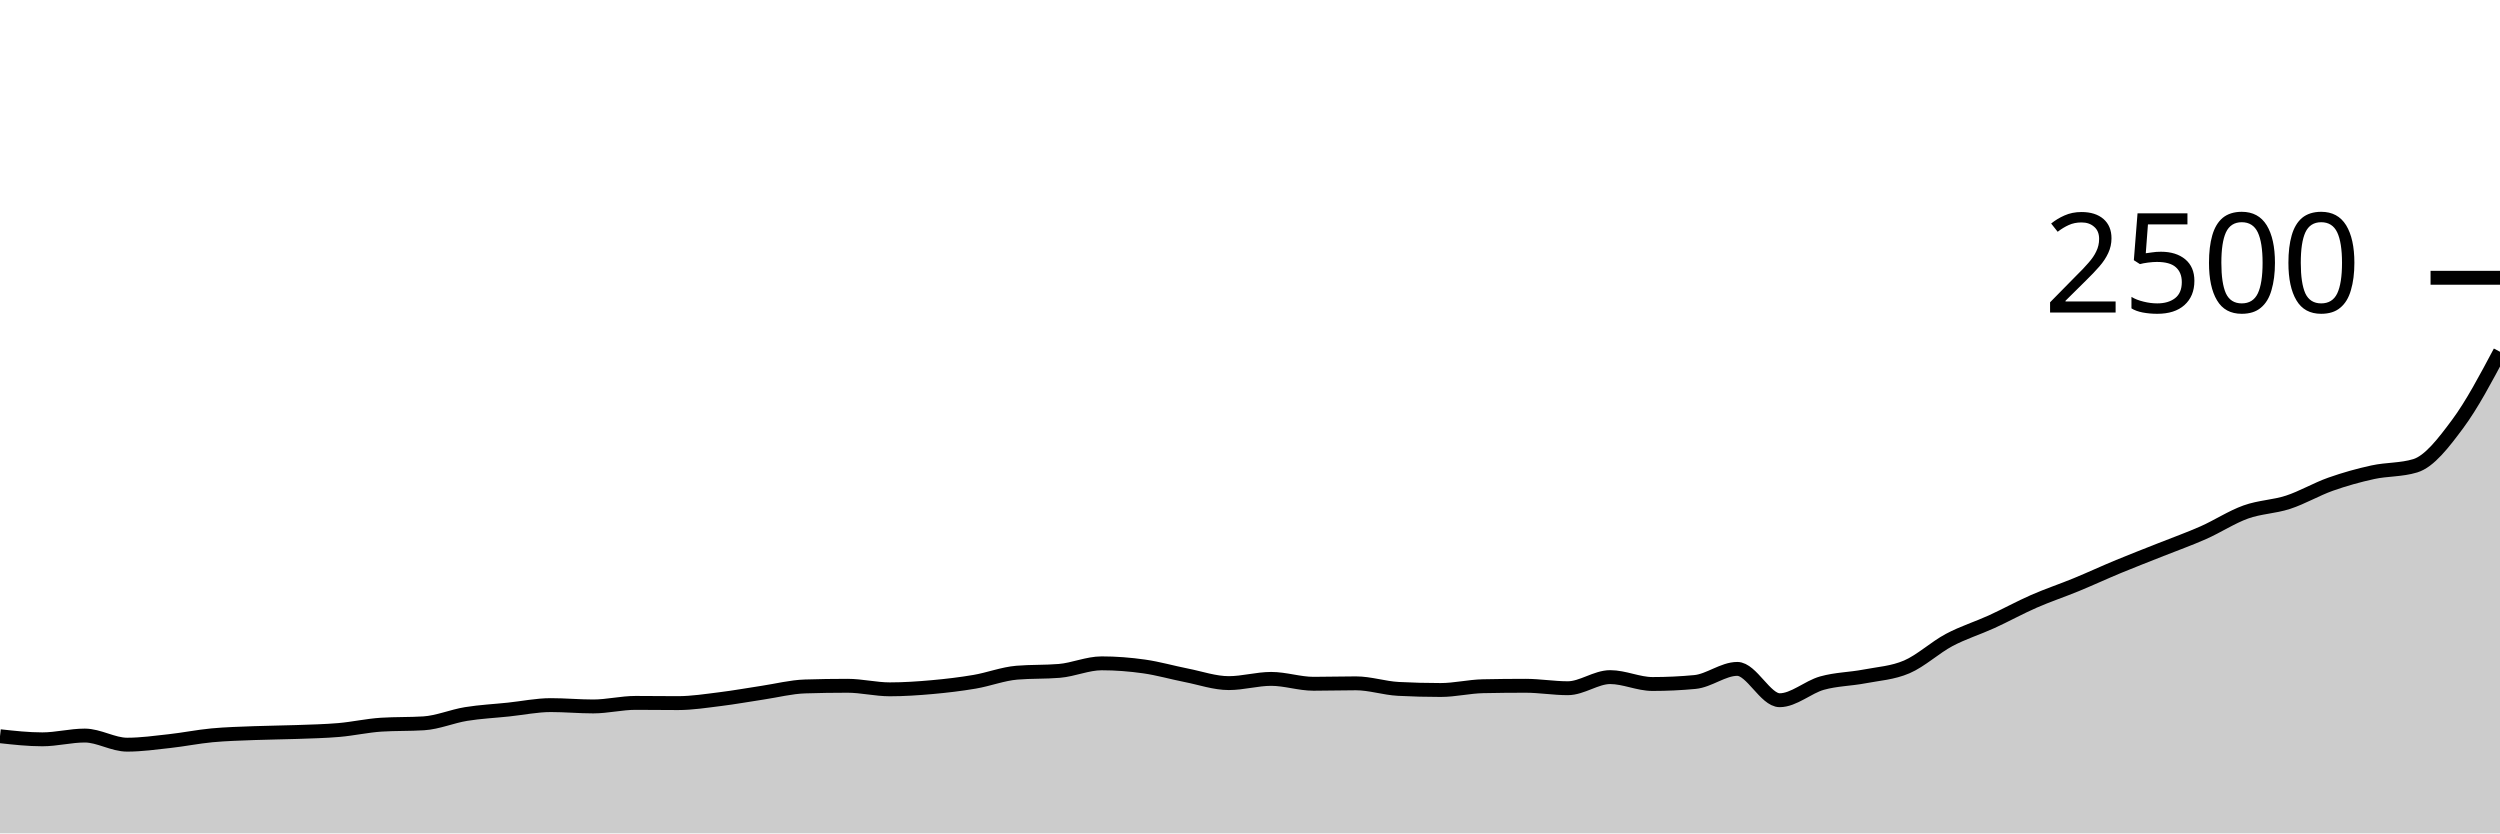
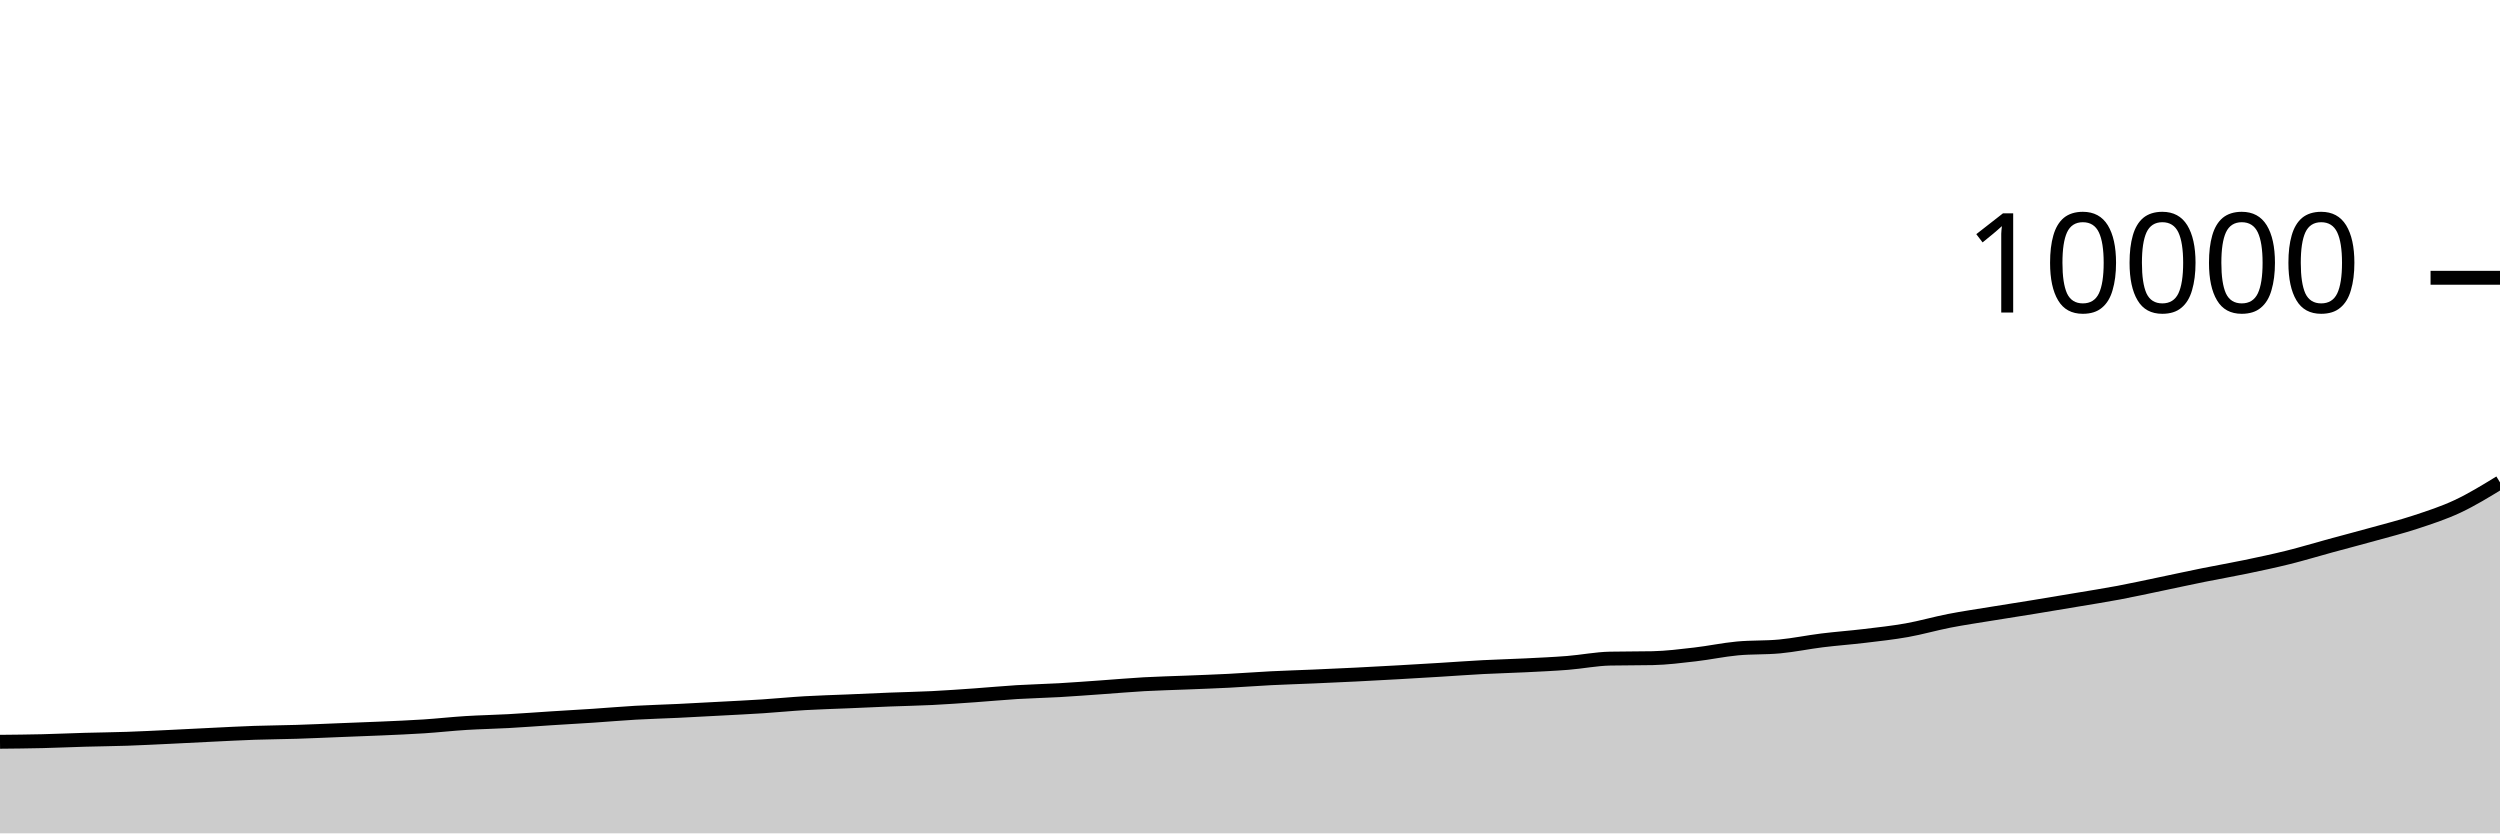
<svg xmlns="http://www.w3.org/2000/svg" viewBox="0 0 180 60">
  <g transform="translate(0,20)">
-     <path class="area" fill="rgba(0, 0, 0, 0.2)" d="M0,33.008C1.017,33.12,2.034,33.232,3.051,33.232C4.068,33.232,5.085,32.96,6.102,32.96C7.119,32.96,8.136,33.616,9.153,33.616C10.169,33.616,11.186,33.472,12.203,33.36C13.22,33.248,14.237,33.04,15.254,32.944C16.271,32.848,17.288,32.824,18.305,32.784C19.322,32.744,20.339,32.741,21.356,32.704C22.373,32.667,23.39,32.648,24.407,32.56C25.424,32.472,26.441,32.24,27.458,32.176C28.475,32.112,29.492,32.144,30.508,32.08C31.525,32.016,32.542,31.573,33.559,31.408C34.576,31.243,35.593,31.195,36.61,31.088C37.627,30.981,38.644,30.768,39.661,30.768C40.678,30.768,41.695,30.864,42.712,30.864C43.729,30.864,44.746,30.608,45.763,30.608C46.78,30.608,47.797,30.624,48.814,30.624C49.831,30.624,50.847,30.461,51.864,30.336C52.881,30.211,53.898,30.024,54.915,29.872C55.932,29.72,56.949,29.456,57.966,29.424C58.983,29.392,60,29.376,61.017,29.376C62.034,29.376,63.051,29.632,64.068,29.632C65.085,29.632,66.102,29.563,67.119,29.472C68.136,29.381,69.153,29.261,70.169,29.088C71.186,28.915,72.203,28.517,73.22,28.432C74.237,28.347,75.254,28.389,76.271,28.304C77.288,28.219,78.305,27.76,79.322,27.76C80.339,27.76,81.356,27.84,82.373,27.984C83.39,28.128,84.407,28.424,85.424,28.624C86.441,28.824,87.458,29.184,88.475,29.184C89.492,29.184,90.508,28.88,91.525,28.88C92.542,28.88,93.559,29.232,94.576,29.232C95.593,29.232,96.61,29.2,97.627,29.2C98.644,29.2,99.661,29.547,100.678,29.6C101.695,29.653,102.712,29.68,103.729,29.68C104.746,29.68,105.763,29.429,106.78,29.408C107.797,29.387,108.814,29.376,109.831,29.376C110.847,29.376,111.864,29.552,112.881,29.552C113.898,29.552,114.915,28.752,115.932,28.752C116.949,28.752,117.966,29.248,118.983,29.248C120,29.248,121.017,29.2,122.034,29.104C123.051,29.008,124.068,28.16,125.085,28.16C126.102,28.16,127.119,30.416,128.136,30.416C129.153,30.416,130.169,29.469,131.186,29.184C132.203,28.899,133.22,28.899,134.237,28.704C135.254,28.509,136.271,28.453,137.288,28.016C138.305,27.579,139.322,26.621,140.339,26.08C141.356,25.539,142.373,25.232,143.39,24.768C144.407,24.304,145.424,23.741,146.441,23.296C147.458,22.851,148.475,22.515,149.492,22.096C150.508,21.677,151.525,21.205,152.542,20.784C153.559,20.363,154.576,19.973,155.593,19.568C156.61,19.163,157.627,18.803,158.644,18.352C159.661,17.901,160.678,17.229,161.695,16.864C162.712,16.499,163.729,16.493,164.746,16.16C165.763,15.827,166.78,15.224,167.797,14.864C168.814,14.504,169.831,14.221,170.847,14C171.864,13.779,172.881,13.845,173.898,13.536C174.915,13.227,175.932,11.896,176.949,10.528C177.966,9.16,178.983,7.244,180,5.328L180,40C178.983,40,177.966,40,176.949,40C175.932,40,174.915,40,173.898,40C172.881,40,171.864,40,170.847,40C169.831,40,168.814,40,167.797,40C166.78,40,165.763,40,164.746,40C163.729,40,162.712,40,161.695,40C160.678,40,159.661,40,158.644,40C157.627,40,156.61,40,155.593,40C154.576,40,153.559,40,152.542,40C151.525,40,150.508,40,149.492,40C148.475,40,147.458,40,146.441,40C145.424,40,144.407,40,143.39,40C142.373,40,141.356,40,140.339,40C139.322,40,138.305,40,137.288,40C136.271,40,135.254,40,134.237,40C133.22,40,132.203,40,131.186,40C130.169,40,129.153,40,128.136,40C127.119,40,126.102,40,125.085,40C124.068,40,123.051,40,122.034,40C121.017,40,120,40,118.983,40C117.966,40,116.949,40,115.932,40C114.915,40,113.898,40,112.881,40C111.864,40,110.847,40,109.831,40C108.814,40,107.797,40,106.78,40C105.763,40,104.746,40,103.729,40C102.712,40,101.695,40,100.678,40C99.661,40,98.644,40,97.627,40C96.61,40,95.593,40,94.576,40C93.559,40,92.542,40,91.525,40C90.508,40,89.492,40,88.475,40C87.458,40,86.441,40,85.424,40C84.407,40,83.39,40,82.373,40C81.356,40,80.339,40,79.322,40C78.305,40,77.288,40,76.271,40C75.254,40,74.237,40,73.22,40C72.203,40,71.186,40,70.169,40C69.153,40,68.136,40,67.119,40C66.102,40,65.085,40,64.068,40C63.051,40,62.034,40,61.017,40C60,40,58.983,40,57.966,40C56.949,40,55.932,40,54.915,40C53.898,40,52.881,40,51.864,40C50.847,40,49.831,40,48.814,40C47.797,40,46.78,40,45.763,40C44.746,40,43.729,40,42.712,40C41.695,40,40.678,40,39.661,40C38.644,40,37.627,40,36.61,40C35.593,40,34.576,40,33.559,40C32.542,40,31.525,40,30.508,40C29.492,40,28.475,40,27.458,40C26.441,40,25.424,40,24.407,40C23.39,40,22.373,40,21.356,40C20.339,40,19.322,40,18.305,40C17.288,40,16.271,40,15.254,40C14.237,40,13.22,40,12.203,40C11.186,40,10.169,40,9.153,40C8.136,40,7.119,40,6.102,40C5.085,40,4.068,40,3.051,40C2.034,40,1.017,40,0,40Z" />
-     <path class="line" stroke="black" fill="none" d="M0,33.008C1.017,33.12,2.034,33.232,3.051,33.232C4.068,33.232,5.085,32.96,6.102,32.96C7.119,32.96,8.136,33.616,9.153,33.616C10.169,33.616,11.186,33.472,12.203,33.36C13.22,33.248,14.237,33.04,15.254,32.944C16.271,32.848,17.288,32.824,18.305,32.784C19.322,32.744,20.339,32.741,21.356,32.704C22.373,32.667,23.39,32.648,24.407,32.56C25.424,32.472,26.441,32.24,27.458,32.176C28.475,32.112,29.492,32.144,30.508,32.08C31.525,32.016,32.542,31.573,33.559,31.408C34.576,31.243,35.593,31.195,36.61,31.088C37.627,30.981,38.644,30.768,39.661,30.768C40.678,30.768,41.695,30.864,42.712,30.864C43.729,30.864,44.746,30.608,45.763,30.608C46.78,30.608,47.797,30.624,48.814,30.624C49.831,30.624,50.847,30.461,51.864,30.336C52.881,30.211,53.898,30.024,54.915,29.872C55.932,29.72,56.949,29.456,57.966,29.424C58.983,29.392,60,29.376,61.017,29.376C62.034,29.376,63.051,29.632,64.068,29.632C65.085,29.632,66.102,29.563,67.119,29.472C68.136,29.381,69.153,29.261,70.169,29.088C71.186,28.915,72.203,28.517,73.22,28.432C74.237,28.347,75.254,28.389,76.271,28.304C77.288,28.219,78.305,27.76,79.322,27.76C80.339,27.76,81.356,27.84,82.373,27.984C83.39,28.128,84.407,28.424,85.424,28.624C86.441,28.824,87.458,29.184,88.475,29.184C89.492,29.184,90.508,28.88,91.525,28.88C92.542,28.88,93.559,29.232,94.576,29.232C95.593,29.232,96.61,29.2,97.627,29.2C98.644,29.2,99.661,29.547,100.678,29.6C101.695,29.653,102.712,29.68,103.729,29.68C104.746,29.68,105.763,29.429,106.78,29.408C107.797,29.387,108.814,29.376,109.831,29.376C110.847,29.376,111.864,29.552,112.881,29.552C113.898,29.552,114.915,28.752,115.932,28.752C116.949,28.752,117.966,29.248,118.983,29.248C120,29.248,121.017,29.2,122.034,29.104C123.051,29.008,124.068,28.16,125.085,28.16C126.102,28.16,127.119,30.416,128.136,30.416C129.153,30.416,130.169,29.469,131.186,29.184C132.203,28.899,133.22,28.899,134.237,28.704C135.254,28.509,136.271,28.453,137.288,28.016C138.305,27.579,139.322,26.621,140.339,26.08C141.356,25.539,142.373,25.232,143.39,24.768C144.407,24.304,145.424,23.741,146.441,23.296C147.458,22.851,148.475,22.515,149.492,22.096C150.508,21.677,151.525,21.205,152.542,20.784C153.559,20.363,154.576,19.973,155.593,19.568C156.61,19.163,157.627,18.803,158.644,18.352C159.661,17.901,160.678,17.229,161.695,16.864C162.712,16.499,163.729,16.493,164.746,16.16C165.763,15.827,166.78,15.224,167.797,14.864C168.814,14.504,169.831,14.221,170.847,14C171.864,13.779,172.881,13.845,173.898,13.536C174.915,13.227,175.932,11.896,176.949,10.528C177.966,9.16,178.983,7.244,180,5.328" />
+     <path class="area" fill="rgba(0, 0, 0, 0.2)" d="M0,33.408C1.017,33.398,2.034,33.388,3.051,33.364C4.068,33.34,5.085,33.293,6.102,33.264C7.119,33.235,8.136,33.227,9.153,33.192C10.169,33.157,11.186,33.104,12.203,33.056C13.22,33.008,14.237,32.953,15.254,32.904C16.271,32.855,17.288,32.799,18.305,32.764C19.322,32.729,20.339,32.724,21.356,32.692C22.373,32.66,23.39,32.612,24.407,32.572C25.424,32.532,26.441,32.497,27.458,32.452C28.475,32.407,29.492,32.366,30.508,32.3C31.525,32.234,32.542,32.119,33.559,32.056C34.576,31.993,35.593,31.976,36.61,31.92C37.627,31.864,38.644,31.785,39.661,31.72C40.678,31.655,41.695,31.599,42.712,31.532C43.729,31.465,44.746,31.374,45.763,31.316C46.78,31.258,47.797,31.233,48.814,31.184C49.831,31.135,50.847,31.079,51.864,31.024C52.881,30.969,53.898,30.922,54.915,30.856C55.932,30.79,56.949,30.687,57.966,30.628C58.983,30.569,60,30.543,61.017,30.5C62.034,30.457,63.051,30.408,64.068,30.368C65.085,30.328,66.102,30.311,67.119,30.26C68.136,30.209,69.153,30.135,70.169,30.064C71.186,29.993,72.203,29.894,73.22,29.832C74.237,29.77,75.254,29.75,76.271,29.692C77.288,29.634,78.305,29.555,79.322,29.484C80.339,29.413,81.356,29.321,82.373,29.264C83.39,29.207,84.407,29.185,85.424,29.144C86.441,29.103,87.458,29.068,88.475,29.016C89.492,28.964,90.508,28.883,91.525,28.832C92.542,28.781,93.559,28.752,94.576,28.708C95.593,28.664,96.61,28.619,97.627,28.568C98.644,28.517,99.661,28.461,100.678,28.404C101.695,28.347,102.712,28.286,103.729,28.224C104.746,28.162,105.763,28.085,106.78,28.032C107.797,27.979,108.814,27.955,109.831,27.904C110.847,27.853,111.864,27.809,112.881,27.728C113.898,27.647,114.915,27.441,115.932,27.42C116.949,27.399,117.966,27.409,118.983,27.388C120,27.367,121.017,27.237,122.034,27.12C123.051,27.003,124.068,26.784,125.085,26.688C126.102,26.592,127.119,26.64,128.136,26.544C129.153,26.448,130.169,26.234,131.186,26.108C132.203,25.982,133.22,25.91,134.237,25.788C135.254,25.666,136.271,25.557,137.288,25.376C138.305,25.195,139.322,24.898,140.339,24.7C141.356,24.502,142.373,24.355,143.39,24.188C144.407,24.021,145.424,23.866,146.441,23.7C147.458,23.534,148.475,23.363,149.492,23.192C150.508,23.021,151.525,22.863,152.542,22.672C153.559,22.481,154.576,22.255,155.593,22.044C156.61,21.833,157.627,21.609,158.644,21.404C159.661,21.199,160.678,21.024,161.695,20.812C162.712,20.6,163.729,20.385,164.746,20.132C165.763,19.879,166.78,19.569,167.797,19.292C168.814,19.015,169.831,18.751,170.847,18.468C171.864,18.185,172.881,17.931,173.898,17.596C174.915,17.261,175.932,16.933,176.949,16.456C177.966,15.979,178.983,15.355,180,14.732L180,40C178.983,40,177.966,40,176.949,40C175.932,40,174.915,40,173.898,40C172.881,40,171.864,40,170.847,40C169.831,40,168.814,40,167.797,40C166.78,40,165.763,40,164.746,40C163.729,40,162.712,40,161.695,40C160.678,40,159.661,40,158.644,40C157.627,40,156.61,40,155.593,40C154.576,40,153.559,40,152.542,40C151.525,40,150.508,40,149.492,40C148.475,40,147.458,40,146.441,40C145.424,40,144.407,40,143.39,40C142.373,40,141.356,40,140.339,40C139.322,40,138.305,40,137.288,40C136.271,40,135.254,40,134.237,40C133.22,40,132.203,40,131.186,40C130.169,40,129.153,40,128.136,40C127.119,40,126.102,40,125.085,40C124.068,40,123.051,40,122.034,40C121.017,40,120,40,118.983,40C117.966,40,116.949,40,115.932,40C114.915,40,113.898,40,112.881,40C111.864,40,110.847,40,109.831,40C108.814,40,107.797,40,106.78,40C105.763,40,104.746,40,103.729,40C102.712,40,101.695,40,100.678,40C99.661,40,98.644,40,97.627,40C96.61,40,95.593,40,94.576,40C93.559,40,92.542,40,91.525,40C90.508,40,89.492,40,88.475,40C87.458,40,86.441,40,85.424,40C84.407,40,83.39,40,82.373,40C81.356,40,80.339,40,79.322,40C78.305,40,77.288,40,76.271,40C75.254,40,74.237,40,73.22,40C72.203,40,71.186,40,70.169,40C69.153,40,68.136,40,67.119,40C66.102,40,65.085,40,64.068,40C63.051,40,62.034,40,61.017,40C60,40,58.983,40,57.966,40C56.949,40,55.932,40,54.915,40C53.898,40,52.881,40,51.864,40C50.847,40,49.831,40,48.814,40C47.797,40,46.78,40,45.763,40C44.746,40,43.729,40,42.712,40C41.695,40,40.678,40,39.661,40C38.644,40,37.627,40,36.61,40C35.593,40,34.576,40,33.559,40C32.542,40,31.525,40,30.508,40C29.492,40,28.475,40,27.458,40C26.441,40,25.424,40,24.407,40C23.39,40,22.373,40,21.356,40C20.339,40,19.322,40,18.305,40C17.288,40,16.271,40,15.254,40C14.237,40,13.22,40,12.203,40C11.186,40,10.169,40,9.153,40C8.136,40,7.119,40,6.102,40C5.085,40,4.068,40,3.051,40C2.034,40,1.017,40,0,40Z" />
+     <path class="line" stroke="black" fill="none" d="M0,33.408C1.017,33.398,2.034,33.388,3.051,33.364C4.068,33.34,5.085,33.293,6.102,33.264C7.119,33.235,8.136,33.227,9.153,33.192C10.169,33.157,11.186,33.104,12.203,33.056C13.22,33.008,14.237,32.953,15.254,32.904C16.271,32.855,17.288,32.799,18.305,32.764C19.322,32.729,20.339,32.724,21.356,32.692C22.373,32.66,23.39,32.612,24.407,32.572C25.424,32.532,26.441,32.497,27.458,32.452C28.475,32.407,29.492,32.366,30.508,32.3C31.525,32.234,32.542,32.119,33.559,32.056C34.576,31.993,35.593,31.976,36.61,31.92C37.627,31.864,38.644,31.785,39.661,31.72C40.678,31.655,41.695,31.599,42.712,31.532C43.729,31.465,44.746,31.374,45.763,31.316C46.78,31.258,47.797,31.233,48.814,31.184C49.831,31.135,50.847,31.079,51.864,31.024C52.881,30.969,53.898,30.922,54.915,30.856C55.932,30.79,56.949,30.687,57.966,30.628C58.983,30.569,60,30.543,61.017,30.5C62.034,30.457,63.051,30.408,64.068,30.368C65.085,30.328,66.102,30.311,67.119,30.26C68.136,30.209,69.153,30.135,70.169,30.064C71.186,29.993,72.203,29.894,73.22,29.832C74.237,29.77,75.254,29.75,76.271,29.692C77.288,29.634,78.305,29.555,79.322,29.484C80.339,29.413,81.356,29.321,82.373,29.264C83.39,29.207,84.407,29.185,85.424,29.144C86.441,29.103,87.458,29.068,88.475,29.016C89.492,28.964,90.508,28.883,91.525,28.832C92.542,28.781,93.559,28.752,94.576,28.708C95.593,28.664,96.61,28.619,97.627,28.568C98.644,28.517,99.661,28.461,100.678,28.404C101.695,28.347,102.712,28.286,103.729,28.224C104.746,28.162,105.763,28.085,106.78,28.032C107.797,27.979,108.814,27.955,109.831,27.904C110.847,27.853,111.864,27.809,112.881,27.728C113.898,27.647,114.915,27.441,115.932,27.42C116.949,27.399,117.966,27.409,118.983,27.388C120,27.367,121.017,27.237,122.034,27.12C123.051,27.003,124.068,26.784,125.085,26.688C126.102,26.592,127.119,26.64,128.136,26.544C129.153,26.448,130.169,26.234,131.186,26.108C132.203,25.982,133.22,25.91,134.237,25.788C135.254,25.666,136.271,25.557,137.288,25.376C138.305,25.195,139.322,24.898,140.339,24.7C141.356,24.502,142.373,24.355,143.39,24.188C144.407,24.021,145.424,23.866,146.441,23.7C147.458,23.534,148.475,23.363,149.492,23.192C150.508,23.021,151.525,22.863,152.542,22.672C153.559,22.481,154.576,22.255,155.593,22.044C156.61,21.833,157.627,21.609,158.644,21.404C159.661,21.199,160.678,21.024,161.695,20.812C162.712,20.6,163.729,20.385,164.746,20.132C165.763,19.879,166.78,19.569,167.797,19.292C168.814,19.015,169.831,18.751,170.847,18.468C171.864,18.185,172.881,17.931,173.898,17.596C174.915,17.261,175.932,16.933,176.949,16.456C177.966,15.979,178.983,15.355,180,14.732" />
    <path class="axis-ceiling" stroke-width="1" stroke="black" fill="none" d="M175,0L180,0" />
-     <text class="axis-ceiling-label" font-family="sans-serif" text-anchor="end" font-size="10px" x="170" y="2.5">2500</text>
+     <text class="axis-ceiling-label" font-family="sans-serif" text-anchor="end" font-size="10px" x="170" y="2.5">10000</text>
  </g>
</svg>
